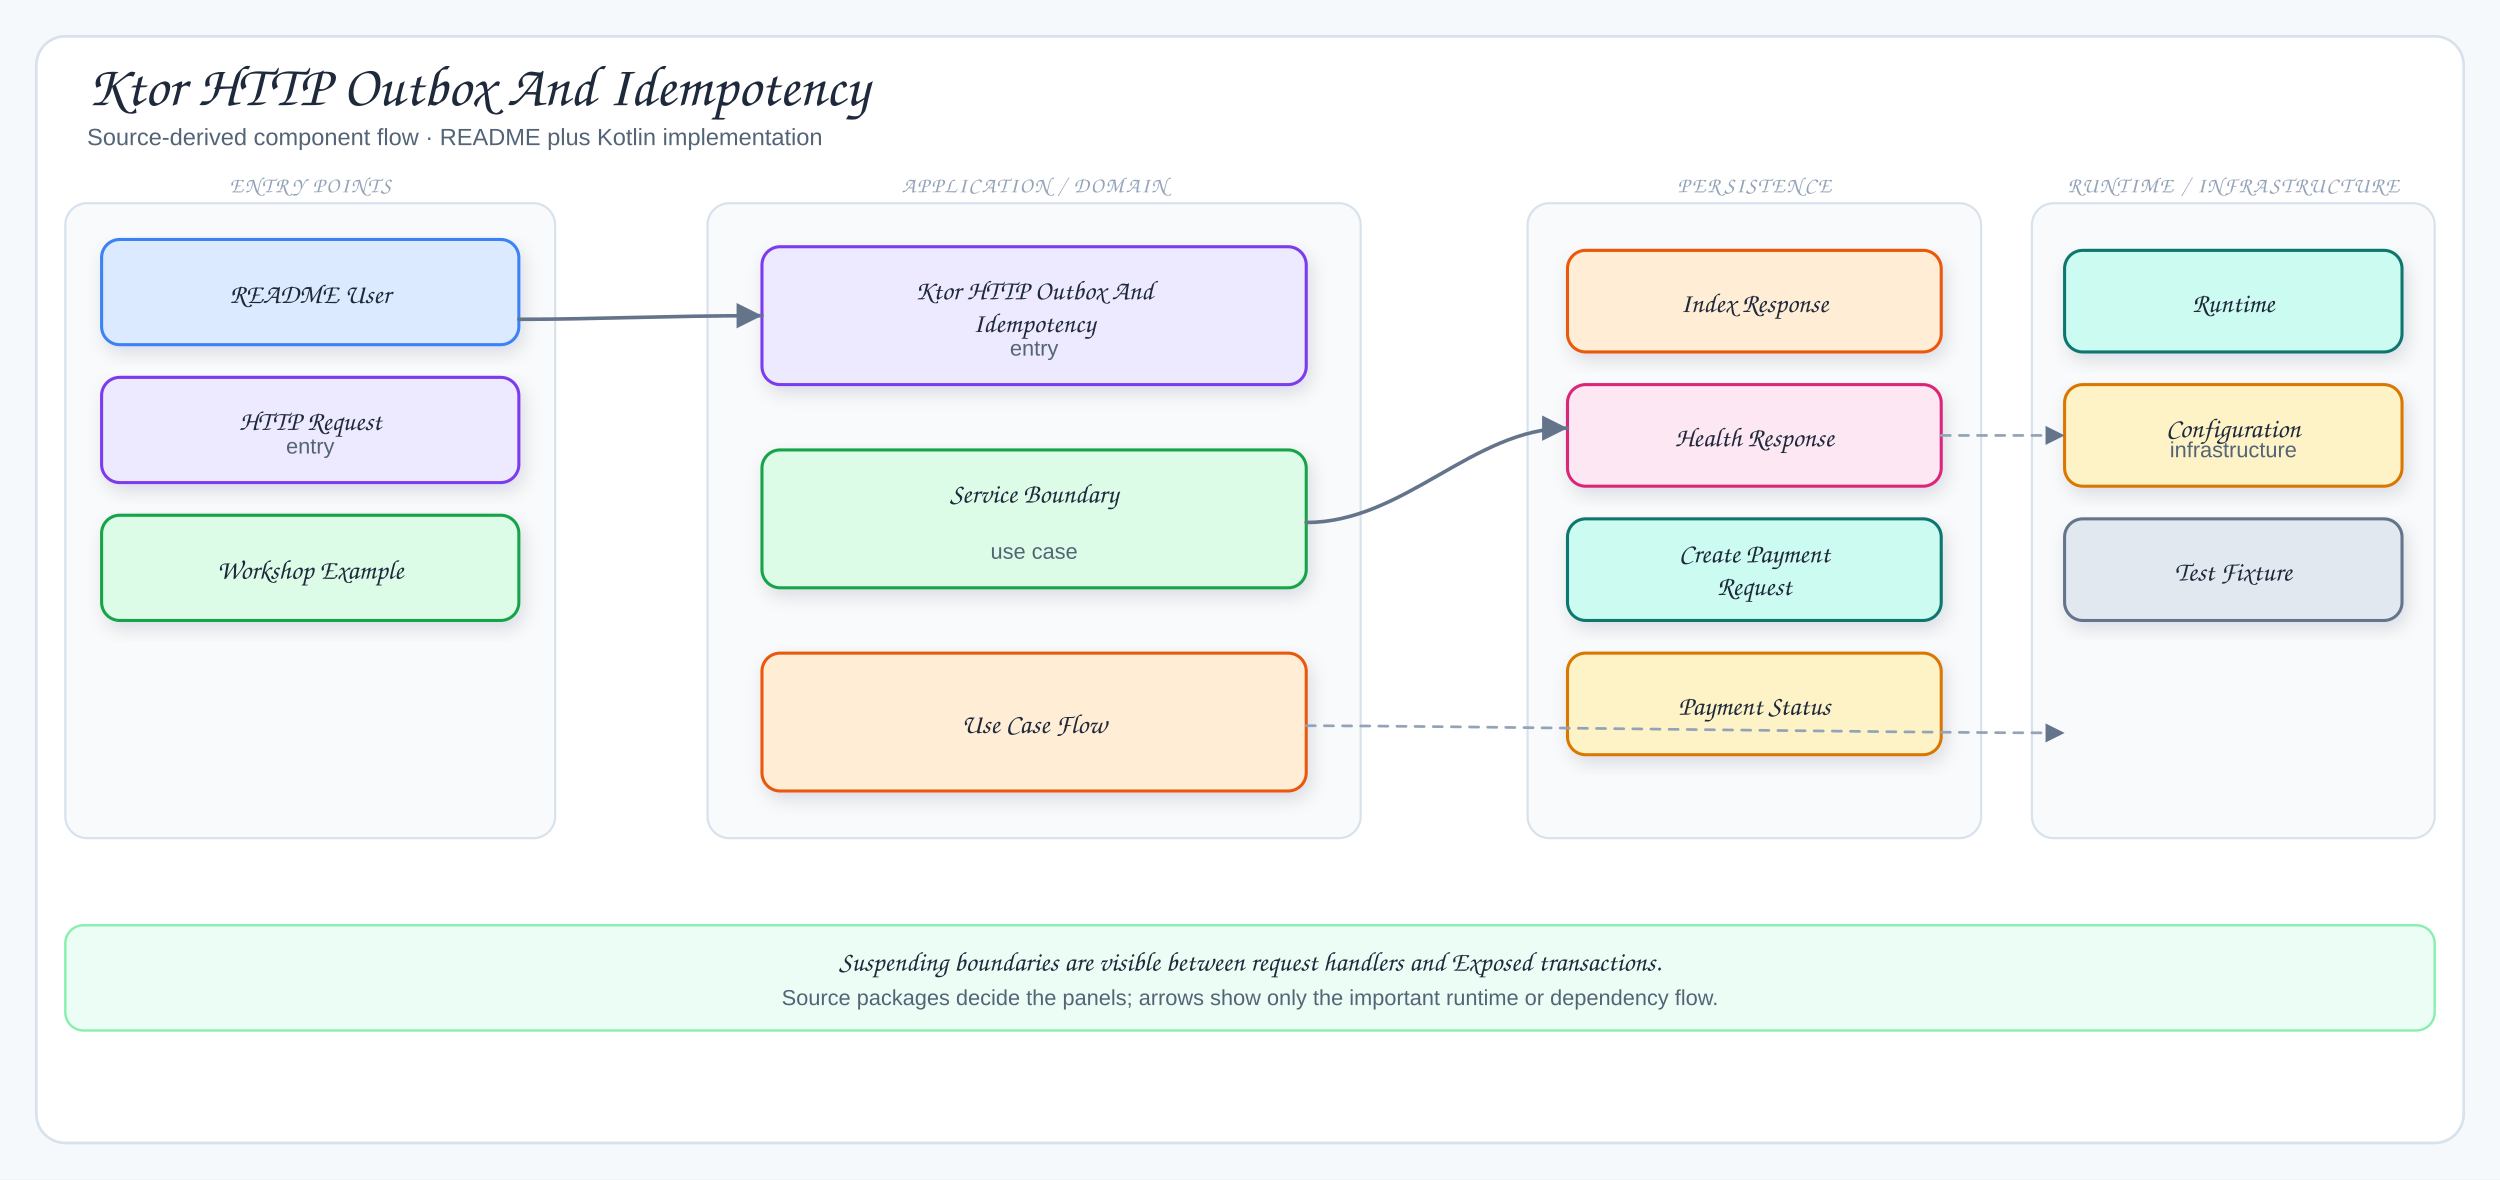
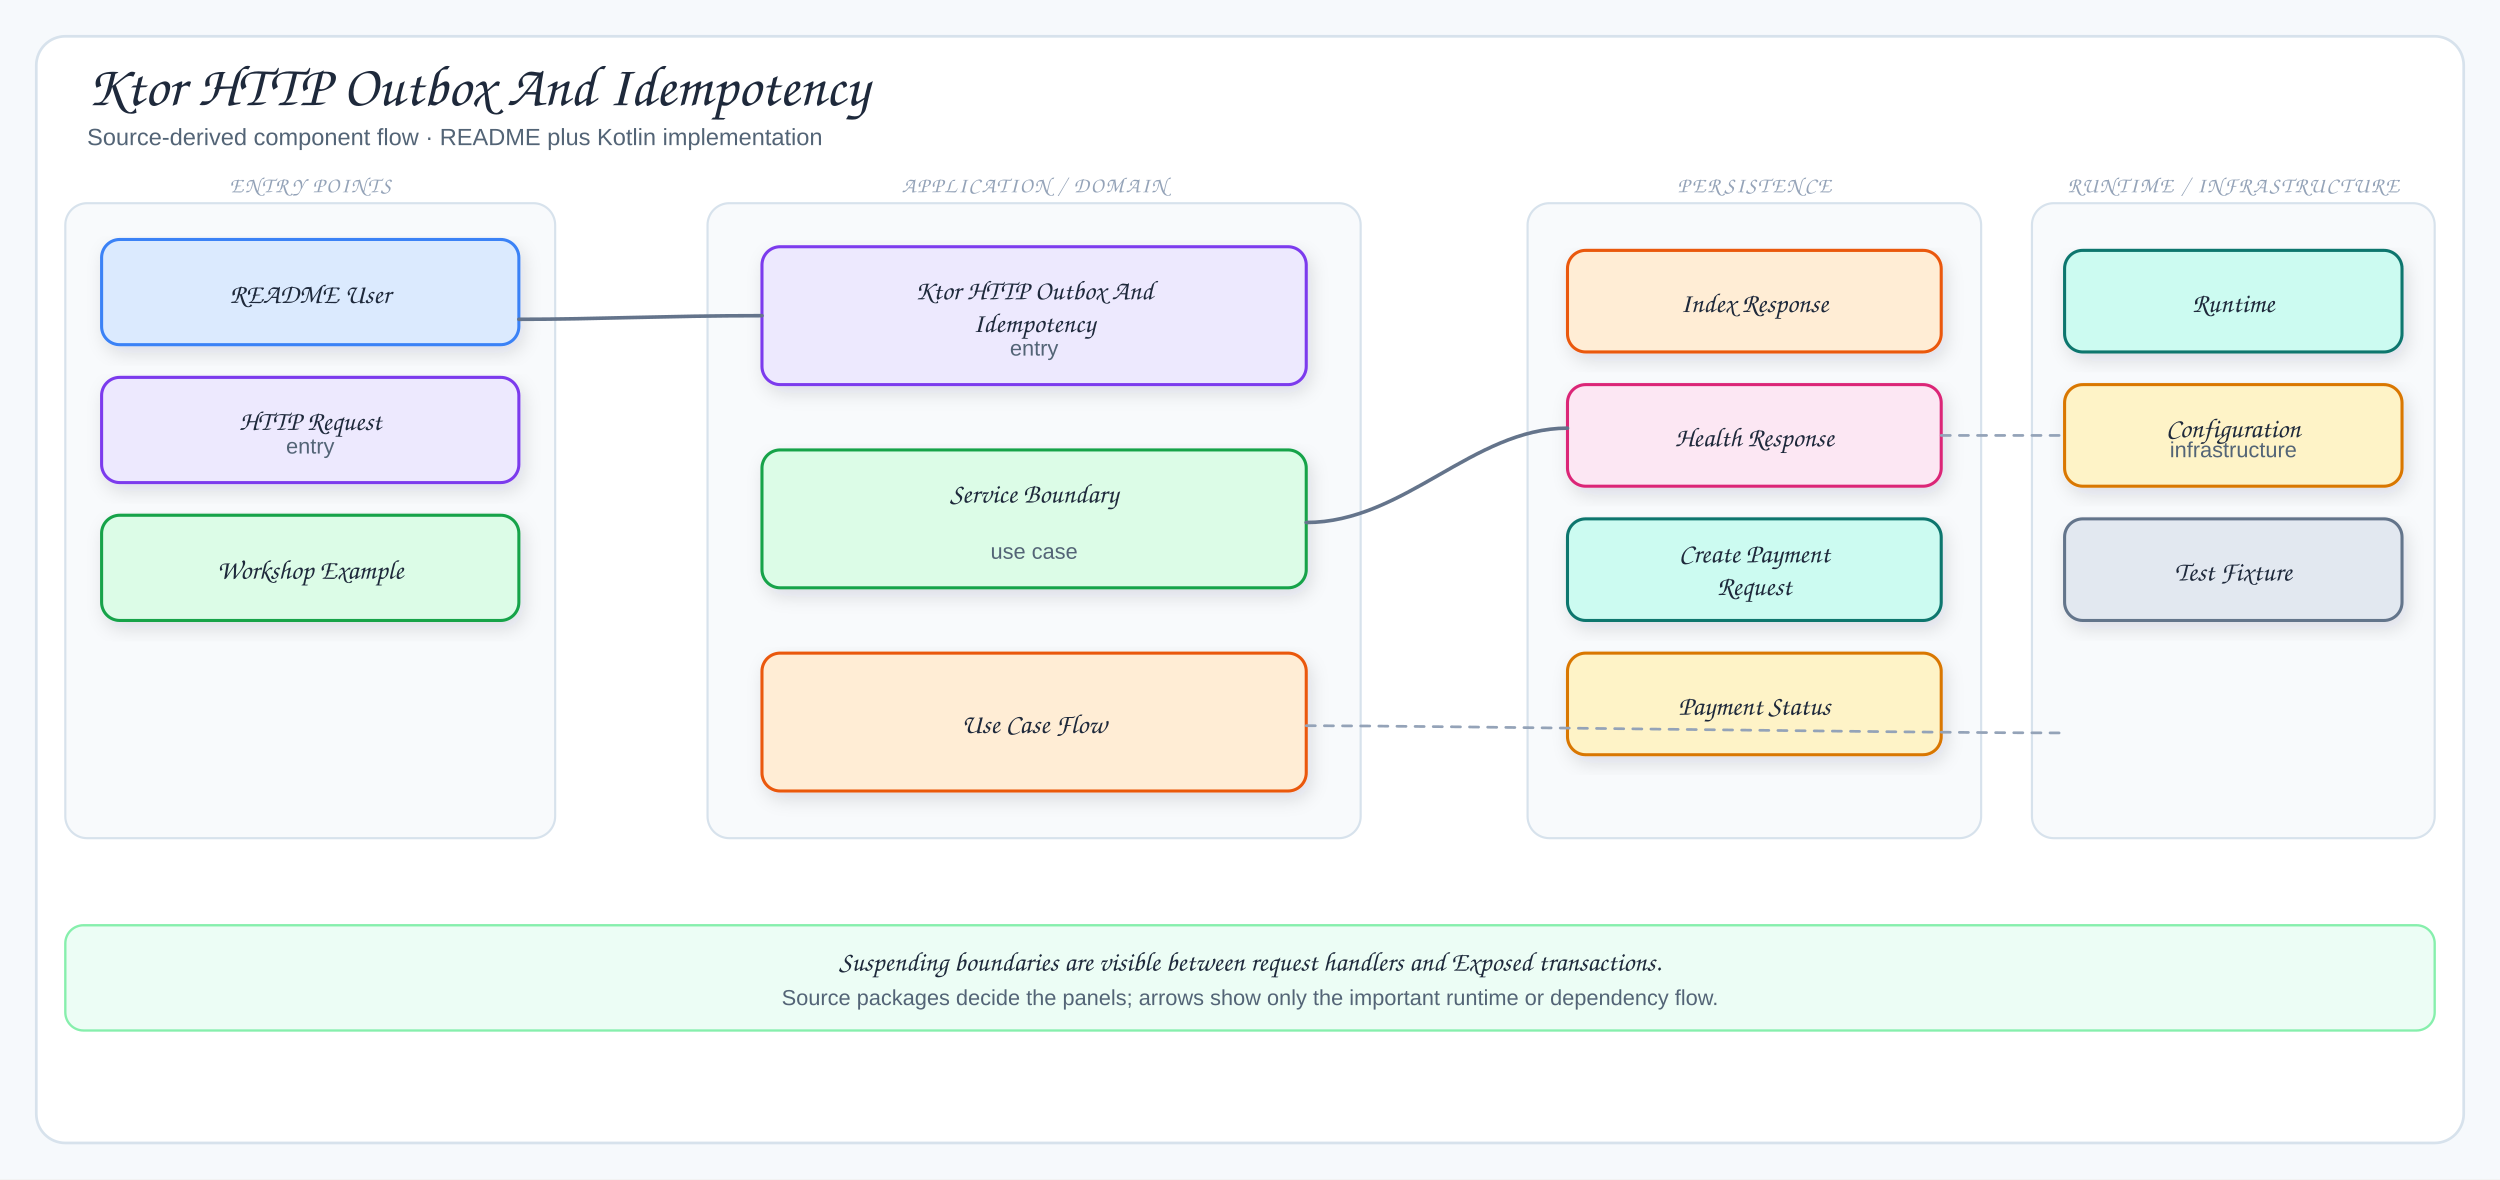
<svg xmlns="http://www.w3.org/2000/svg" viewBox="0 0 1378 650" width="1378" height="650" role="img" aria-label="Ktor HTTP Outbox And Idempotency">
  <defs>
    <filter id="shadow" x="-10%" y="-10%" width="120%" height="130%">
      <feDropShadow dx="2" dy="4" stdDeviation="5" flood-color="#1f2937" flood-opacity="0.12" />
    </filter>
    <marker id="arrow" markerWidth="9" markerHeight="9" refX="8" refY="4.5" orient="auto">
      <path d="M1,1 L8,4.5 L1,8 Z" fill="#64748b" />
    </marker>
    <marker id="inherit" markerWidth="11" markerHeight="10" refX="9.5" refY="5" orient="auto">
      <path d="M0.5,1 L9.5,5 L0.5,9 Z" fill="#fff" stroke="#64748b" stroke-width="1.5" />
    </marker>
    <style>
  .canvas{fill:#f6f9fc}
  .frame{fill:#fff;stroke:#d7e2ec;stroke-width:1.5}
  .panel{fill:#f8fafc;stroke:#d7e2ec;stroke-width:1.2}
  .card{stroke-width:1.7;filter:url(#shadow)}
  .title{font-family:"Architects Daughter","Comic Sans MS",cursive;font-size:32px;fill:#1e293b}
  .subtitle{font-family:"Comic Sans MS","Comic Sans","Comic Neue",Arial,sans-serif;font-size:13px;fill:#536476}
  .panelTitle{font-family:"Architects Daughter","Comic Sans MS",cursive;font-size:12px;letter-spacing:.08em;fill:#94a3b8}
  .label{font-family:"Architects Daughter","Comic Sans MS",cursive;font-size:18px;fill:#1e293b}
  .smallLabel{font-family:"Architects Daughter","Comic Sans MS",cursive;font-size:15px;fill:#1e293b}
  .detail{font-family:"Comic Sans MS","Comic Sans","Comic Neue",Arial,sans-serif;font-size:12px;fill:#536476}
  .tiny{font-family:"Comic Sans MS","Comic Sans","Comic Neue",Arial,sans-serif;font-size:10px;fill:#64748b}
-   .arrow{fill:none;stroke:#64748b;stroke-width:2;stroke-linecap:round;stroke-linejoin:round;marker-end:url(#arrow)}
-   .softArrow{fill:none;stroke:#94a3b8;stroke-width:1.5;stroke-linecap:round;stroke-linejoin:round;stroke-dasharray:5 5;marker-end:url(#arrow)}
-   .inherit{fill:none;stroke:#64748b;stroke-width:1.7;stroke-linecap:round;stroke-linejoin:round;marker-end:url(#inherit)}
+   .arrow{fill:none;stroke:#64748b;stroke-width:2;stroke-linecap:round;stroke-linejoin:round}
+   .softArrow{fill:none;stroke:#94a3b8;stroke-width:1.5;stroke-linecap:round;stroke-linejoin:round;stroke-dasharray:5 5}
+   .inherit{fill:none;stroke:#64748b;stroke-width:1.7;stroke-linecap:round;stroke-linejoin:round}
  .divider{stroke:#cbd5e1;stroke-width:1.2;stroke-dasharray:6 6}
</style>
  </defs>
  <rect width="1378" height="650" class="canvas" />
  <rect x="20" y="20" width="1338" height="610" rx="16" class="frame" />
  <text x="48" y="58" class="title">Ktor HTTP Outbox And Idempotency</text>
  <text x="48" y="80" class="subtitle">Source-derived component flow · README plus Kotlin implementation</text>
  <rect x="36" y="112" width="270" height="350" rx="12" class="panel" />
  <text x="171" y="106" class="panelTitle" text-anchor="middle">ENTRY POINTS</text>
  <rect x="56" y="132" width="230" height="58" rx="10" fill="#dbeafe" stroke="#3b82f6" class="card" />
  <text x="171" y="167" class="smallLabel" text-anchor="middle">README User</text>
  <rect x="56" y="208" width="230" height="58" rx="10" fill="#ede9fe" stroke="#7c3aed" class="card" />
  <text x="171" y="237" class="smallLabel" text-anchor="middle">HTTP Request</text>
  <text x="171" y="250" class="detail" text-anchor="middle">entry</text>
  <rect x="56" y="284" width="230" height="58" rx="10" fill="#dcfce7" stroke="#16a34a" class="card" />
  <text x="171" y="319" class="smallLabel" text-anchor="middle">Workshop Example</text>
  <rect x="390" y="112" width="360" height="350" rx="12" class="panel" />
  <text x="570" y="106" class="panelTitle" text-anchor="middle">APPLICATION / DOMAIN</text>
  <rect x="420" y="136" width="300" height="76" rx="10" fill="#ede9fe" stroke="#7c3aed" class="card" />
  <text x="570" y="165" class="smallLabel" text-anchor="middle">Ktor HTTP Outbox And</text>
  <text x="570" y="183" class="smallLabel" text-anchor="middle">Idempotency</text>
  <text x="570" y="196" class="detail" text-anchor="middle">entry</text>
  <rect x="420" y="248" width="300" height="76" rx="10" fill="#dcfce7" stroke="#16a34a" class="card" />
  <text x="570" y="277" class="smallLabel" text-anchor="middle">Service Boundary</text>
  <text x="570" y="308" class="detail" text-anchor="middle">use case</text>
  <rect x="420" y="360" width="300" height="76" rx="10" fill="#ffedd5" stroke="#ea580c" class="card" />
  <text x="570" y="404" class="smallLabel" text-anchor="middle">Use Case Flow</text>
  <rect x="842" y="112" width="250" height="350" rx="12" class="panel" />
  <text x="967" y="106" class="panelTitle" text-anchor="middle">PERSISTENCE</text>
  <rect x="864" y="138" width="206" height="56" rx="10" fill="#ffedd5" stroke="#ea580c" class="card" />
  <text x="967" y="172" class="smallLabel" text-anchor="middle">Index Response</text>
  <rect x="864" y="212" width="206" height="56" rx="10" fill="#fce7f3" stroke="#db2777" class="card" />
  <text x="967" y="246" class="smallLabel" text-anchor="middle">Health Response</text>
  <rect x="864" y="286" width="206" height="56" rx="10" fill="#ccfbf1" stroke="#0f766e" class="card" />
  <text x="967" y="310" class="smallLabel" text-anchor="middle">Create Payment</text>
  <text x="967" y="328" class="smallLabel" text-anchor="middle">Request</text>
  <rect x="864" y="360" width="206" height="56" rx="10" fill="#fef3c7" stroke="#d97706" class="card" />
  <text x="967" y="394" class="smallLabel" text-anchor="middle">Payment Status</text>
  <rect x="1120" y="112" width="222" height="350" rx="12" class="panel" />
  <text x="1231" y="106" class="panelTitle" text-anchor="middle">RUNTIME / INFRASTRUCTURE</text>
  <rect x="1138" y="138" width="186" height="56" rx="10" fill="#ccfbf1" stroke="#0f766e" class="card" />
  <text x="1231" y="172" class="smallLabel" text-anchor="middle">Runtime</text>
  <rect x="1138" y="212" width="186" height="56" rx="10" fill="#fef3c7" stroke="#d97706" class="card" />
  <text x="1231" y="241" class="smallLabel" text-anchor="middle">Configuration</text>
  <text x="1231" y="252" class="detail" text-anchor="middle">infrastructure</text>
  <rect x="1138" y="286" width="186" height="56" rx="10" fill="#e2e8f0" stroke="#64748b" class="card" />
  <text x="1231" y="320" class="smallLabel" text-anchor="middle">Test Fixture</text>
  <path d="M286,176 C330,176 366,174 420,174" class="arrow" />
  <path d="M720,288 C774,288 812,236 864,236" class="arrow" />
  <path d="M720,400 C790,400 1050,404 1138,404" class="softArrow" />
  <path d="M1070,240 C1098,240 1108,240 1138,240" class="softArrow" />
  <rect x="36" y="510" width="1306" height="58" rx="10" fill="#ecfdf5" stroke="#86efac" stroke-width="1.3" />
  <text x="689" y="535" class="smallLabel" text-anchor="middle">Suspending boundaries are visible between request handlers and Exposed transactions.</text>
  <text x="689" y="554" class="detail" text-anchor="middle">Source packages decide the panels; arrows show only the important runtime or dependency flow.</text>
</svg>
